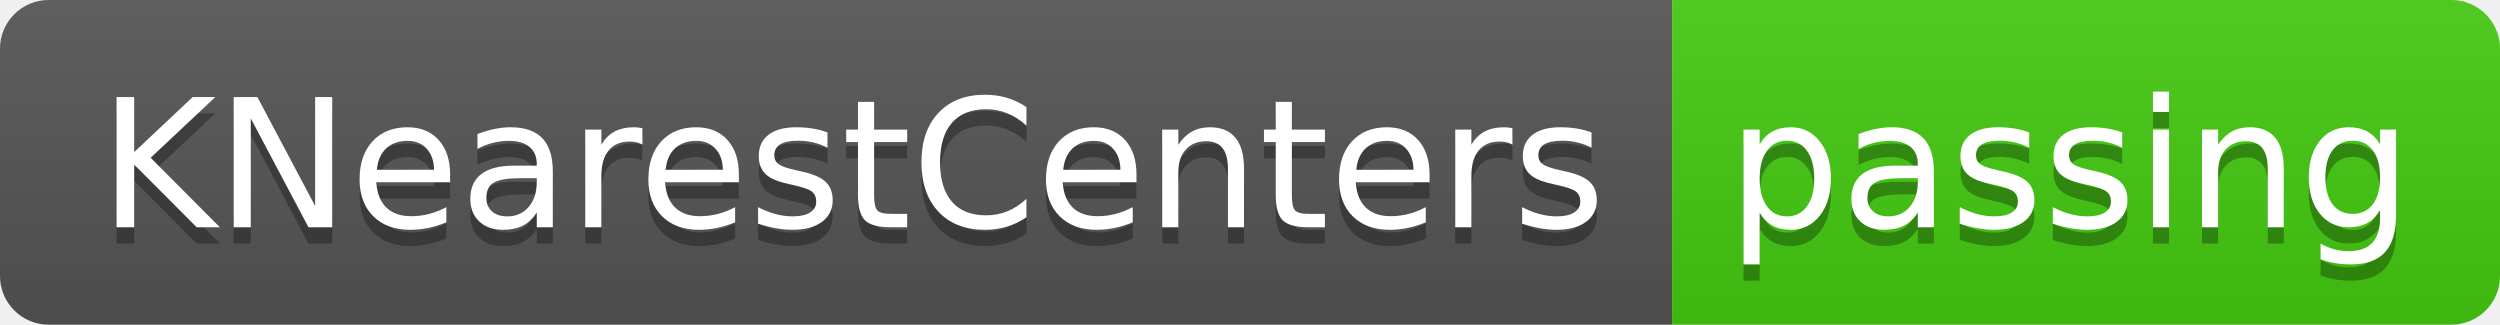
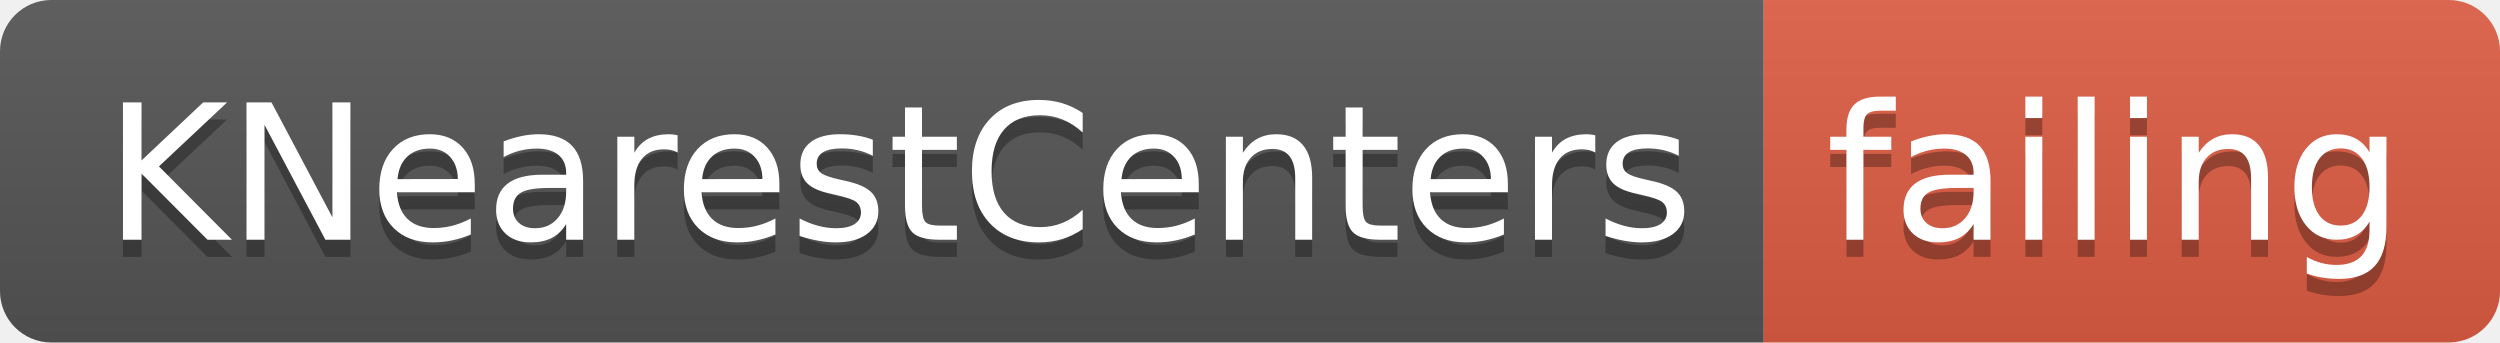
- <svg xmlns="http://www.w3.org/2000/svg" width="154" height="20">
+ <svg xmlns="http://www.w3.org/2000/svg" width="146" height="20">
  <linearGradient id="smooth" x2="0" y2="100%">
    <stop offset="0" stop-color="#bbb" stop-opacity=".1" />
    <stop offset="1" stop-opacity=".1" />
  </linearGradient>
  <clipPath id="round">
-     <rect width="154" height="20" rx="3" fill="#fff" />
+     <rect width="146" height="20" rx="3" fill="#fff" />
  </clipPath>
  <g clip-path="url(#round)">
    <rect width="103" height="20" fill="#555" />
-     <rect x="103" width="51" height="20" fill="#4c1" />
-     <rect width="154" height="20" fill="url(#smooth)" />
+     <rect x="103" width="43" height="20" fill="#e05d44" />
+     <rect width="146" height="20" fill="url(#smooth)" />
  </g>
  <g fill="#fff" text-anchor="middle" font-family="DejaVu Sans,Verdana,Geneva,sans-serif" font-size="110">
    <text x="525" y="150" fill="#010101" fill-opacity=".3" transform="scale(0.1)" textLength="930" lengthAdjust="spacing">KNearestCenters</text>
    <text x="525" y="140" transform="scale(0.1)" textLength="930" lengthAdjust="spacing">KNearestCenters</text>
-     <text x="1275" y="150" fill="#010101" fill-opacity=".3" transform="scale(0.1)" textLength="410" lengthAdjust="spacing">passing</text>
-     <text x="1275" y="140" transform="scale(0.1)" textLength="410" lengthAdjust="spacing">passing</text>
+     <text x="1235" y="150" fill="#010101" fill-opacity=".3" transform="scale(0.1)" textLength="330" lengthAdjust="spacing">failing</text>
+     <text x="1235" y="140" transform="scale(0.1)" textLength="330" lengthAdjust="spacing">failing</text>
  </g>
</svg>
